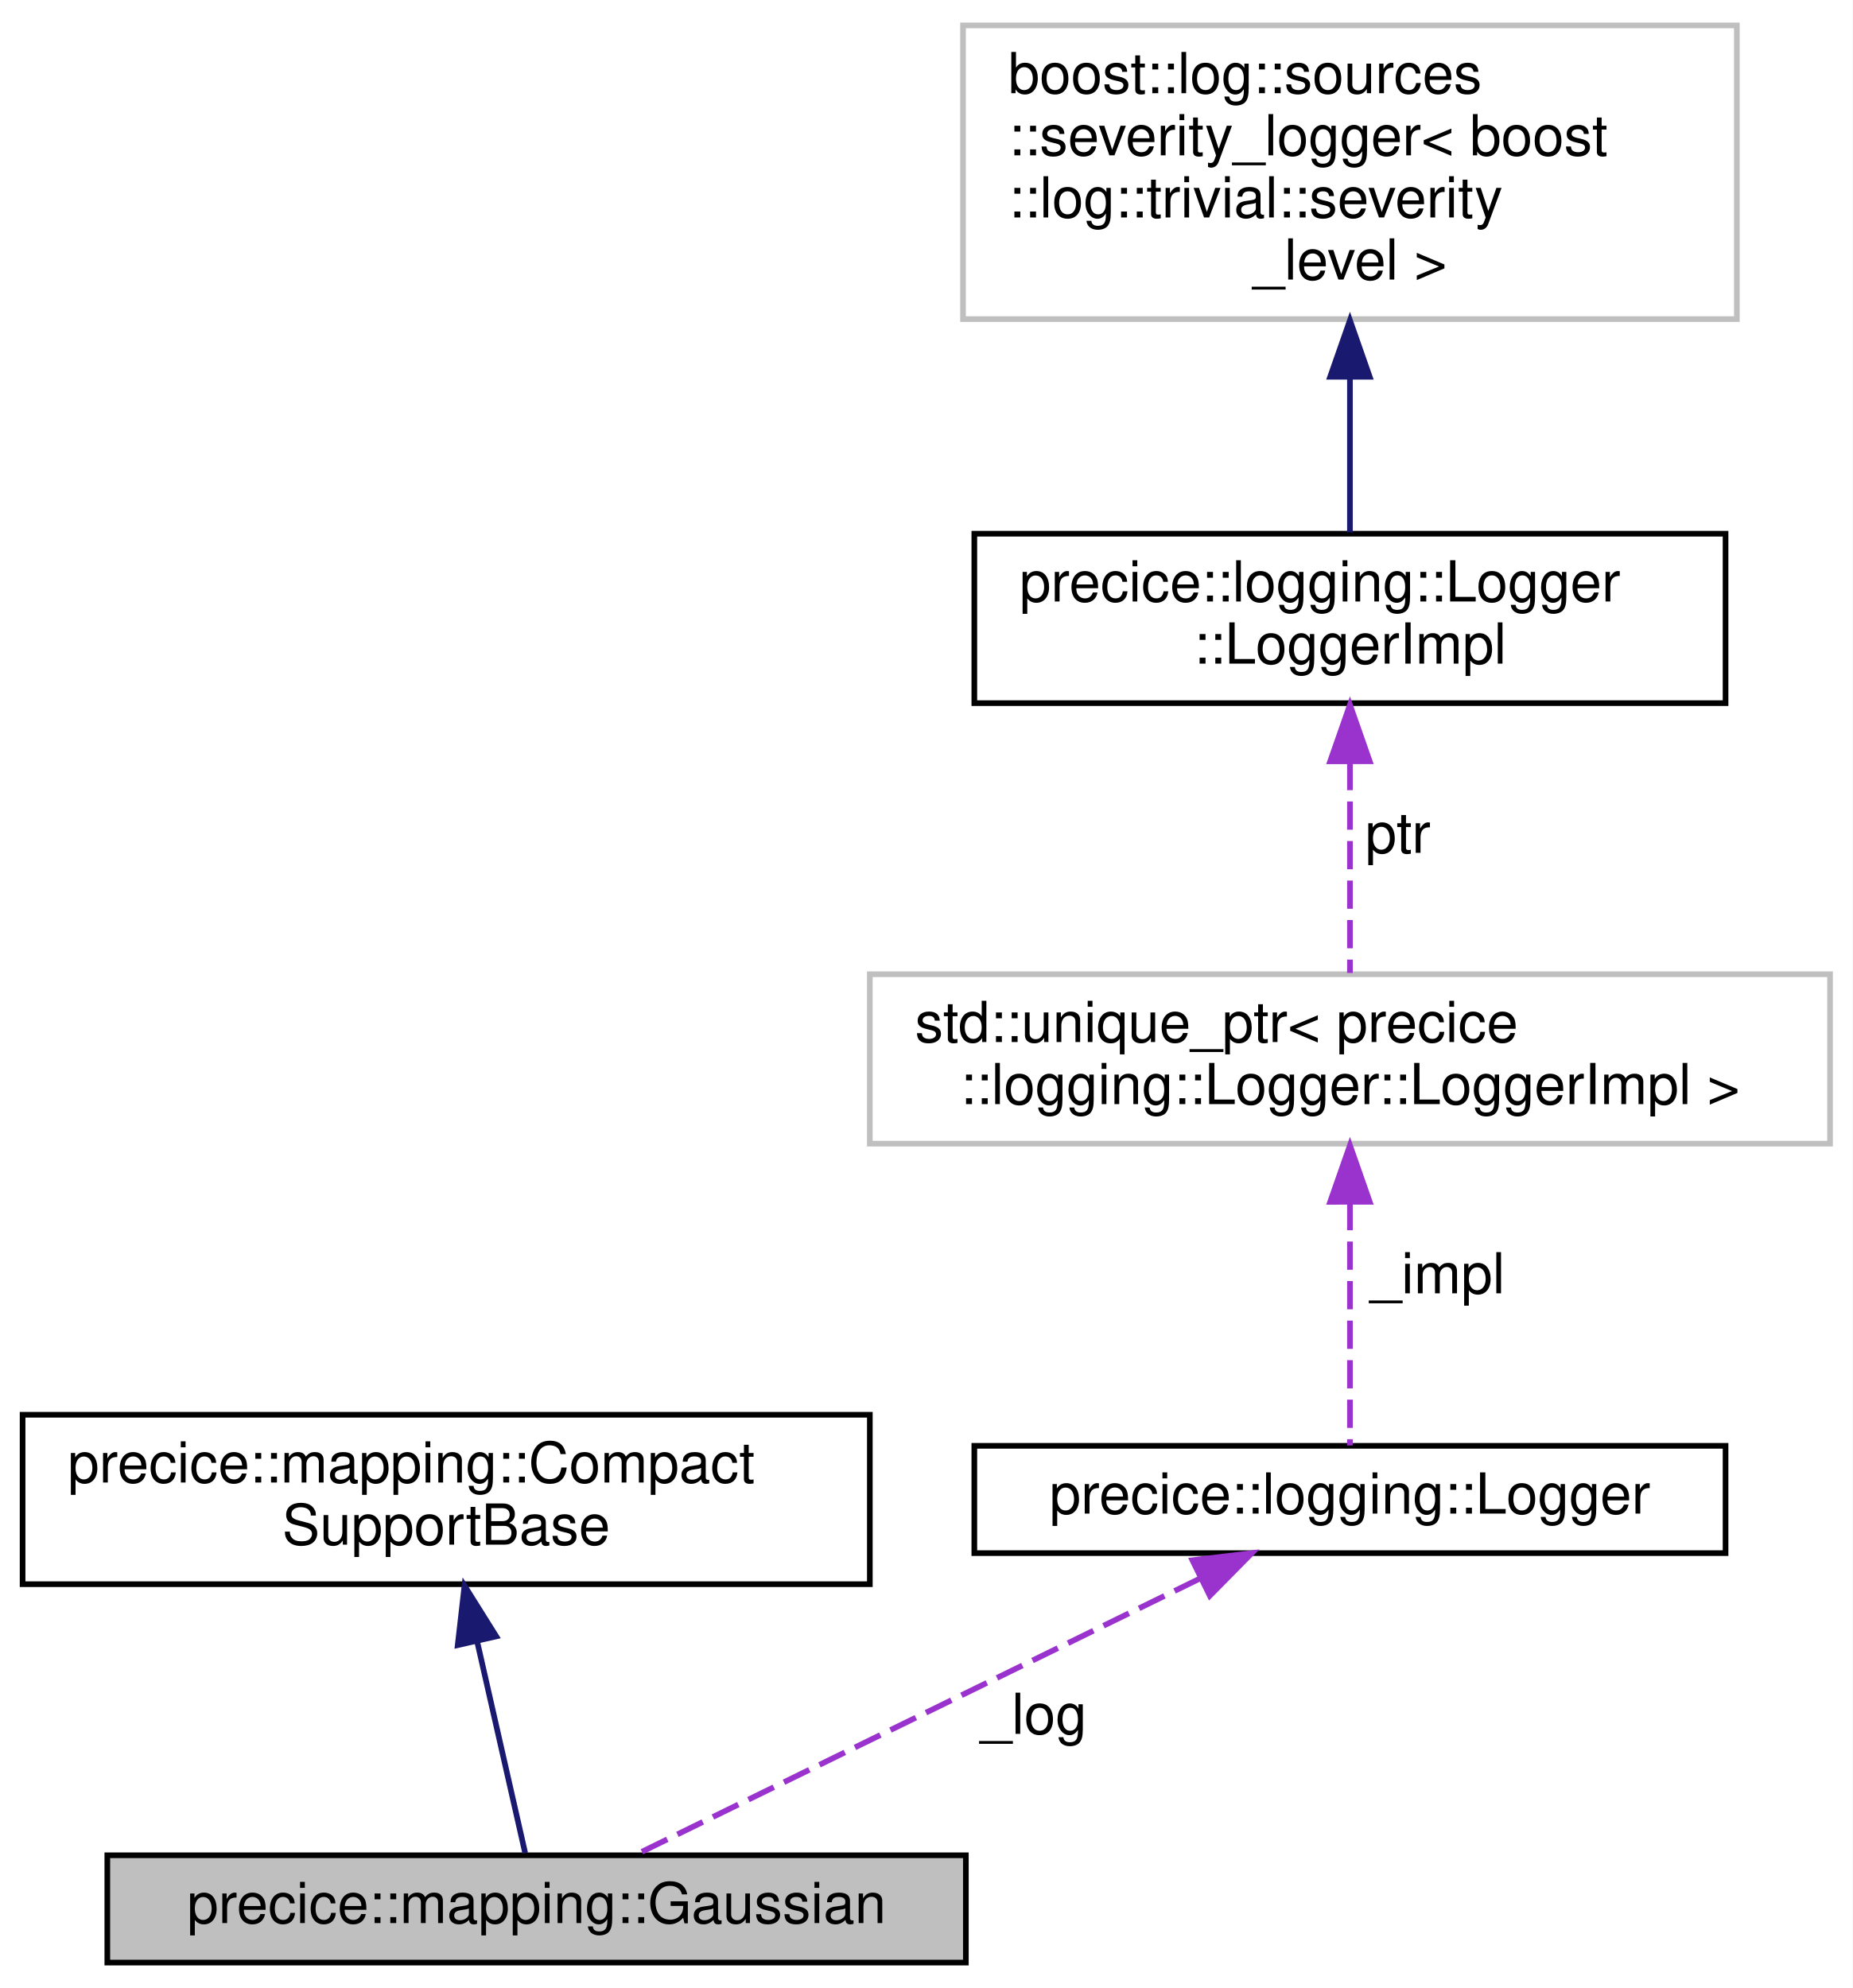
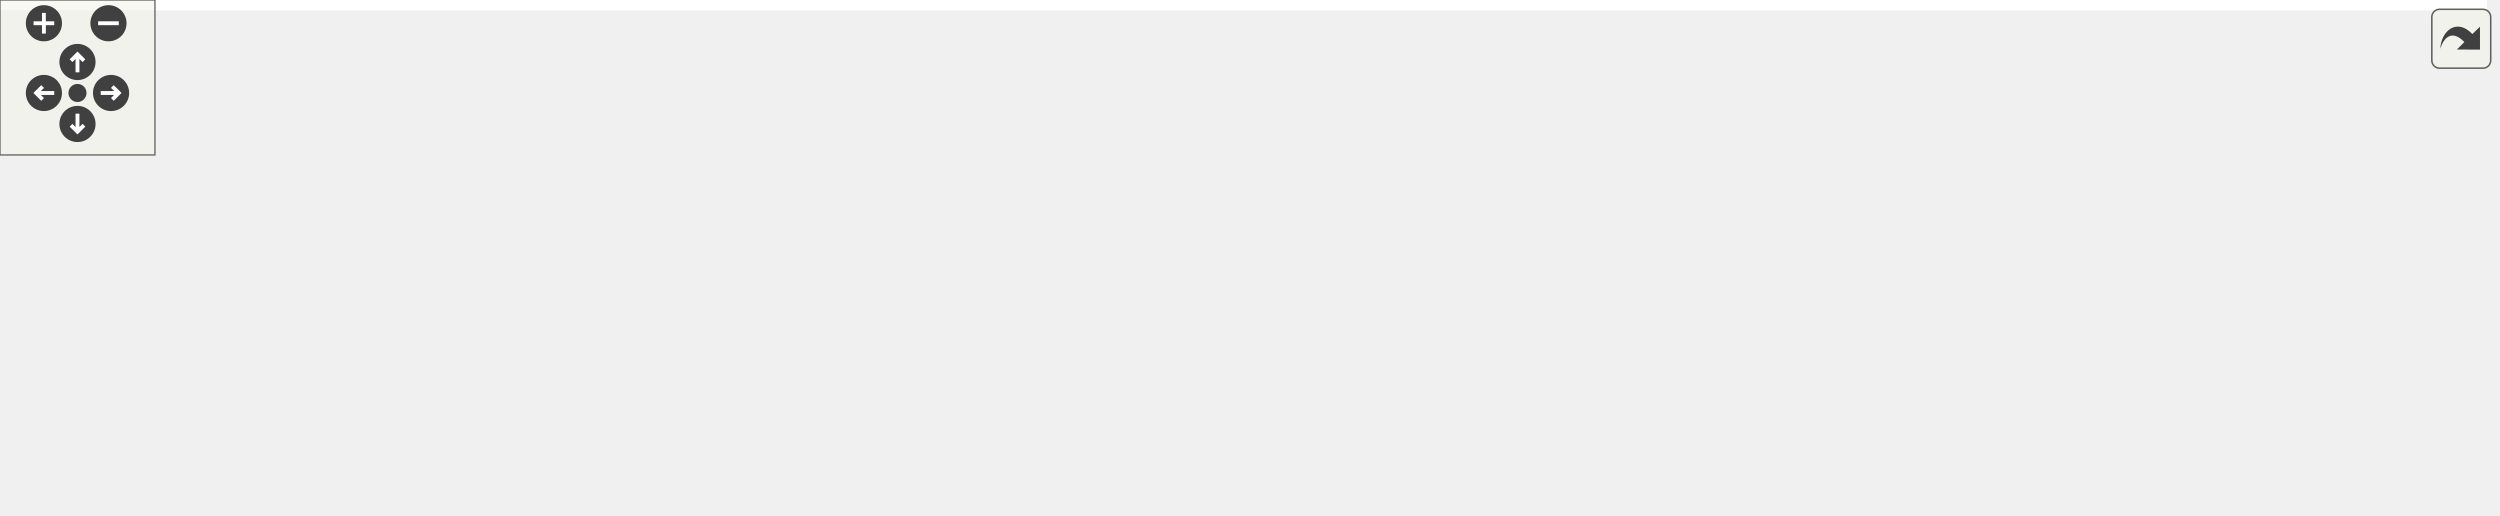
- <svg xmlns="http://www.w3.org/2000/svg" xmlns:xlink="http://www.w3.org/1999/xlink" width="328pt" height="352pt" viewBox="0.00 0.00 328.00 352.00">
-   <g id="graph0" class="graph" transform="scale(1 1) rotate(0) translate(4 348)">
-     <polygon fill="white" stroke="transparent" points="-4,4 -4,-348 324,-348 324,4 -4,4" />
-     <g id="node1" class="node">
-       <g id="a_node1">
-         <a xlink:title="Radial basis function with global and compact support.">
-           <polygon fill="#bfbfbf" stroke="black" points="15,-0.5 15,-19.5 167,-19.5 167,-0.5 15,-0.5" />
-           <text text-anchor="middle" x="91" y="-7.5" font-family="Helvetica,sans-Serif" font-size="10.00">precice::mapping::Gaussian</text>
-         </a>
+ <svg xmlns="http://www.w3.org/2000/svg" xmlns:xlink="http://www.w3.org/1999/xlink" id="main" version="1.1" xml:space="preserve">
+   <style type="text/css">
+ .edge:hover path { stroke: red; }
+ .edge:hover polygon { stroke: red; fill: red; }
+ </style>
+   <defs>
+     <circle id="rim" cx="0" cy="0" r="7" />
+     <circle id="rim2" cx="0" cy="0" r="3.5" />
+     <g id="zoomPlus">
+       <use xlink:href="#rim" fill="#404040">
+         <set attributeName="fill" to="#808080" begin="zoomplus.mouseover" end="zoomplus.mouseout" />
+       </use>
+       <path d="M-4,0h8M0,-4v8" fill="none" stroke="white" stroke-width="1.5" pointer-events="none" />
+     </g>
+     <g id="zoomMin">
+       <use xlink:href="#rim" fill="#404040">
+         <set attributeName="fill" to="#808080" begin="zoomminus.mouseover" end="zoomminus.mouseout" />
+       </use>
+       <path d="M-4,0h8" fill="none" stroke="white" stroke-width="1.5" pointer-events="none" />
+     </g>
+     <g id="dirArrow">
+       <path fill="none" stroke="white" stroke-width="1.5" d="M0,-3.0v7 M-2.5,-0.5L0,-3.0L2.5,-0.5" />
+     </g>
+     <g id="resetDef">
+       <use xlink:href="#rim2" fill="#404040">
+         <set attributeName="fill" to="#808080" begin="reset.mouseover" end="reset.mouseout" />
+       </use>
+     </g>
+   </defs>
+   <svg id="graph" class="graph">
+     <g id="viewport">
+       <polygon fill="white" stroke="transparent" points="-4,4 -4,-139 963,-139 963,4 -4,4" />
+       <g id="node1" class="node">
+         <g id="a_node1">
+           <a xlink:title="Radial basis function with global and compact support.">
+             <polygon fill="#bfbfbf" stroke="black" points="807,-61 807,-80 959,-80 959,-61 807,-61" />
+             <text text-anchor="middle" x="883" y="-68" font-family="Helvetica,sans-Serif" font-size="10.00">precice::mapping::Gaussian</text>
+           </a>
+         </g>
+       </g>
+       <g id="node2" class="node">
+         <g id="a_node2">
+           <a xlink:href="structprecice_1_1mapping_1_1CompactSupportBase.html" target="_top" xlink:title="Base class for RBF with compact support.">
+             <polygon fill="white" stroke="black" points="597,-104.5 597,-134.5 747,-134.5 747,-104.5 597,-104.5" />
+             <text text-anchor="start" x="605" y="-122.5" font-family="Helvetica,sans-Serif" font-size="10.00">precice::mapping::Compact</text>
+             <text text-anchor="middle" x="672" y="-111.5" font-family="Helvetica,sans-Serif" font-size="10.00">SupportBase</text>
+           </a>
+         </g>
+       </g>
+       <g id="edge1" class="edge">
+         <path fill="none" stroke="midnightblue" d="M747.25,-102.09C778.92,-94.67 814.65,-86.29 841.36,-80.03" />
+         <polygon fill="midnightblue" stroke="midnightblue" points="746.06,-98.78 737.13,-104.47 747.66,-105.59 746.06,-98.78" />
+       </g>
+       <g id="node3" class="node">
+         <g id="a_node3">
+           <a xlink:href="structprecice_1_1mapping_1_1DefiniteFunction.html" target="_top" xlink:title=" ">
+             <polygon fill="white" stroke="black" points="599.5,-55.5 599.5,-85.5 744.5,-85.5 744.5,-55.5 599.5,-55.5" />
+             <text text-anchor="start" x="607.5" y="-73.5" font-family="Helvetica,sans-Serif" font-size="10.00">precice::mapping::Definite</text>
+             <text text-anchor="middle" x="672" y="-62.5" font-family="Helvetica,sans-Serif" font-size="10.00">Function&lt; true &gt;</text>
+           </a>
+         </g>
+       </g>
+       <g id="edge2" class="edge">
+         <path fill="none" stroke="midnightblue" d="M754.65,-70.5C771.86,-70.5 789.94,-70.5 806.9,-70.5" />
+         <polygon fill="midnightblue" stroke="midnightblue" points="754.63,-67 744.63,-70.5 754.63,-74 754.63,-67" />
+       </g>
+       <g id="node4" class="node">
+         <g id="a_node4">
+           <a xlink:href="classprecice_1_1logging_1_1Logger.html" target="_top" xlink:title="This class provides a lightweight logger.">
+             <polygon fill="white" stroke="black" points="605.5,-17 605.5,-36 738.5,-36 738.5,-17 605.5,-17" />
+             <text text-anchor="middle" x="672" y="-24" font-family="Helvetica,sans-Serif" font-size="10.00">precice::logging::Logger</text>
+           </a>
+         </g>
+       </g>
+       <g id="edge3" class="edge">
+         <path fill="none" stroke="#9a32cd" stroke-dasharray="5,2" d="M728.54,-38.19C762.35,-45.31 804.99,-54.29 836.74,-60.97" />
+         <polygon fill="#9a32cd" stroke="#9a32cd" points="728.86,-34.68 718.35,-36.05 727.41,-41.53 728.86,-34.68" />
+         <text text-anchor="middle" x="777" y="-53.5" font-family="Helvetica,sans-Serif" font-size="10.00"> _log</text>
+       </g>
+       <g id="node5" class="node">
+         <g id="a_node5">
+           <a xlink:title=" ">
+             <polygon fill="white" stroke="#bfbfbf" points="360,-11.5 360,-41.5 530,-41.5 530,-11.5 360,-11.5" />
+             <text text-anchor="start" x="368" y="-29.5" font-family="Helvetica,sans-Serif" font-size="10.00">std::unique_ptr&lt; precice</text>
+             <text text-anchor="middle" x="445" y="-18.5" font-family="Helvetica,sans-Serif" font-size="10.00">::logging::Logger::LoggerImpl &gt;</text>
+           </a>
+         </g>
+       </g>
+       <g id="edge4" class="edge">
+         <path fill="none" stroke="#9a32cd" stroke-dasharray="5,2" d="M540.39,-26.5C562.21,-26.5 584.97,-26.5 605.26,-26.5" />
+         <polygon fill="#9a32cd" stroke="#9a32cd" points="540.1,-23 530.1,-26.5 540.1,-30 540.1,-23" />
+         <text text-anchor="middle" x="563.5" y="-29.5" font-family="Helvetica,sans-Serif" font-size="10.00"> _impl</text>
+       </g>
+       <g id="node6" class="node">
+         <g id="a_node6">
+           <a xlink:href="classprecice_1_1logging_1_1Logger_1_1LoggerImpl.html" target="_top" xlink:title=" ">
+             <polygon fill="white" stroke="black" points="174,-11.5 174,-41.5 307,-41.5 307,-11.5 174,-11.5" />
+             <text text-anchor="start" x="182" y="-29.5" font-family="Helvetica,sans-Serif" font-size="10.00">precice::logging::Logger</text>
+             <text text-anchor="middle" x="240.5" y="-18.5" font-family="Helvetica,sans-Serif" font-size="10.00">::LoggerImpl</text>
+           </a>
+         </g>
+       </g>
+       <g id="edge5" class="edge">
+         <path fill="none" stroke="#9a32cd" stroke-dasharray="5,2" d="M317.62,-26.5C331.37,-26.5 345.78,-26.5 359.75,-26.5" />
+         <polygon fill="#9a32cd" stroke="#9a32cd" points="317.25,-23 307.25,-26.5 317.25,-30 317.25,-23" />
+         <text text-anchor="middle" x="333.5" y="-29.5" font-family="Helvetica,sans-Serif" font-size="10.00"> ptr</text>
+       </g>
+       <g id="node7" class="node">
+         <g id="a_node7">
+           <a xlink:title=" ">
+             <polygon fill="white" stroke="#bfbfbf" points="0,-0.5 0,-52.5 137,-52.5 137,-0.5 0,-0.5" />
+             <text text-anchor="start" x="8" y="-40.5" font-family="Helvetica,sans-Serif" font-size="10.00">boost::log::sources</text>
+             <text text-anchor="start" x="8" y="-29.5" font-family="Helvetica,sans-Serif" font-size="10.00">::severity_logger&lt; boost</text>
+             <text text-anchor="start" x="8" y="-18.5" font-family="Helvetica,sans-Serif" font-size="10.00">::log::trivial::severity</text>
+             <text text-anchor="middle" x="68.5" y="-7.5" font-family="Helvetica,sans-Serif" font-size="10.00">_level &gt;</text>
+           </a>
+         </g>
+       </g>
+       <g id="edge6" class="edge">
+         <path fill="none" stroke="midnightblue" d="M147.22,-26.5C156.17,-26.5 165.23,-26.5 173.99,-26.5" />
+         <polygon fill="midnightblue" stroke="midnightblue" points="147.18,-23 137.18,-26.5 147.18,-30 147.18,-23" />
      </g>
    </g>
-     <g id="node2" class="node">
-       <g id="a_node2">
-         <a xlink:href="structprecice_1_1mapping_1_1CompactSupportBase.html" target="_top" xlink:title="Base class for RBF with compact support.">
-           <polygon fill="white" stroke="black" points="0,-67.5 0,-97.5 150,-97.5 150,-67.5 0,-67.5" />
-           <text text-anchor="start" x="8" y="-85.5" font-family="Helvetica,sans-Serif" font-size="10.00">precice::mapping::Compact</text>
-           <text text-anchor="middle" x="75" y="-74.5" font-family="Helvetica,sans-Serif" font-size="10.00">SupportBase</text>
-         </a>
-       </g>
+   </svg>
+   <g id="navigator" transform="translate(0 0)" fill="#404254">
+     <rect fill="#f2f5e9" fill-opacity="0.5" stroke="#606060" stroke-width=".5" x="0" y="0" width="60" height="60" />
+     <use id="zoomplus" xlink:href="#zoomPlus" x="17" y="9" />
+     <use id="zoomminus" xlink:href="#zoomMin" x="42" y="9" />
+     <use id="reset" xlink:href="#resetDef" x="30" y="36" />
+     <g id="arrowUp" xlink:href="#dirArrow" transform="translate(30 24)">
+       <use xlink:href="#rim" fill="#404040">
+         <set attributeName="fill" to="#808080" begin="arrowUp.mouseover" end="arrowUp.mouseout" />
+       </use>
+       <path fill="none" stroke="white" stroke-width="1.5" d="M0,-3.0v7 M-2.5,-0.5L0,-3.0L2.5,-0.5" />
    </g>
-     <g id="edge1" class="edge">
-       <path fill="none" stroke="midnightblue" d="M80.45,-57.48C83.39,-44.51 86.85,-29.29 88.98,-19.89" />
-       <polygon fill="midnightblue" stroke="midnightblue" points="77.04,-56.71 78.24,-67.23 83.86,-58.26 77.04,-56.71" />
+     <g id="arrowRight" xlink:href="#dirArrow" transform="rotate(90) translate(36 -43)">
+       <use xlink:href="#rim" fill="#404040">
+         <set attributeName="fill" to="#808080" begin="arrowRight.mouseover" end="arrowRight.mouseout" />
+       </use>
+       <path fill="none" stroke="white" stroke-width="1.5" d="M0,-3.0v7 M-2.5,-0.5L0,-3.0L2.5,-0.5" />
    </g>
-     <g id="node3" class="node">
-       <g id="a_node3">
-         <a xlink:href="classprecice_1_1logging_1_1Logger.html" target="_top" xlink:title="This class provides a lightweight logger.">
-           <polygon fill="white" stroke="black" points="168.5,-73 168.5,-92 301.5,-92 301.5,-73 168.5,-73" />
-           <text text-anchor="middle" x="235" y="-80" font-family="Helvetica,sans-Serif" font-size="10.00">precice::logging::Logger</text>
-         </a>
-       </g>
+     <g id="arrowDown" xlink:href="#dirArrow" transform="rotate(180) translate(-30 -48)">
+       <use xlink:href="#rim" fill="#404040">
+         <set attributeName="fill" to="#808080" begin="arrowDown.mouseover" end="arrowDown.mouseout" />
+       </use>
+       <path fill="none" stroke="white" stroke-width="1.5" d="M0,-3.0v7 M-2.5,-0.5L0,-3.0L2.5,-0.5" />
    </g>
-     <g id="edge2" class="edge">
-       <path fill="none" stroke="#9a32cd" stroke-dasharray="5,2" d="M208.44,-68.5C179.29,-54.23 133.33,-31.73 108.43,-19.53" />
-       <polygon fill="#9a32cd" stroke="#9a32cd" points="207.11,-71.74 217.63,-73 210.19,-65.46 207.11,-71.74" />
-       <text text-anchor="middle" x="179" y="-41" font-family="Helvetica,sans-Serif" font-size="10.00"> _log</text>
-     </g>
-     <g id="node4" class="node">
-       <g id="a_node4">
-         <a xlink:title=" ">
-           <polygon fill="white" stroke="#bfbfbf" points="150,-145.5 150,-175.5 320,-175.5 320,-145.5 150,-145.5" />
-           <text text-anchor="start" x="158" y="-163.5" font-family="Helvetica,sans-Serif" font-size="10.00">std::unique_ptr&lt; precice</text>
-           <text text-anchor="middle" x="235" y="-152.5" font-family="Helvetica,sans-Serif" font-size="10.00">::logging::Logger::LoggerImpl &gt;</text>
-         </a>
-       </g>
-     </g>
-     <g id="edge3" class="edge">
-       <path fill="none" stroke="#9a32cd" stroke-dasharray="5,2" d="M235,-135.17C235,-120.4 235,-102.45 235,-92.06" />
-       <polygon fill="#9a32cd" stroke="#9a32cd" points="231.5,-135.2 235,-145.2 238.5,-135.21 231.5,-135.2" />
-       <text text-anchor="middle" x="250.5" y="-119" font-family="Helvetica,sans-Serif" font-size="10.00"> _impl</text>
-     </g>
-     <g id="node5" class="node">
-       <g id="a_node5">
-         <a xlink:href="classprecice_1_1logging_1_1Logger_1_1LoggerImpl.html" target="_top" xlink:title=" ">
-           <polygon fill="white" stroke="black" points="168.5,-223.5 168.5,-253.5 301.5,-253.5 301.5,-223.5 168.5,-223.5" />
-           <text text-anchor="start" x="176.5" y="-241.5" font-family="Helvetica,sans-Serif" font-size="10.00">precice::logging::Logger</text>
-           <text text-anchor="middle" x="235" y="-230.5" font-family="Helvetica,sans-Serif" font-size="10.00">::LoggerImpl</text>
-         </a>
-       </g>
-     </g>
-     <g id="edge4" class="edge">
-       <path fill="none" stroke="#9a32cd" stroke-dasharray="5,2" d="M235,-213.09C235,-200.76 235,-186.22 235,-175.73" />
-       <polygon fill="#9a32cd" stroke="#9a32cd" points="231.5,-213.2 235,-223.2 238.5,-213.21 231.5,-213.2" />
-       <text text-anchor="middle" x="243.5" y="-197" font-family="Helvetica,sans-Serif" font-size="10.00"> ptr</text>
-     </g>
-     <g id="node6" class="node">
-       <g id="a_node6">
-         <a xlink:title=" ">
-           <polygon fill="white" stroke="#bfbfbf" points="166.5,-291.5 166.5,-343.5 303.5,-343.5 303.5,-291.5 166.5,-291.5" />
-           <text text-anchor="start" x="174.5" y="-331.5" font-family="Helvetica,sans-Serif" font-size="10.00">boost::log::sources</text>
-           <text text-anchor="start" x="174.5" y="-320.5" font-family="Helvetica,sans-Serif" font-size="10.00">::severity_logger&lt; boost</text>
-           <text text-anchor="start" x="174.5" y="-309.5" font-family="Helvetica,sans-Serif" font-size="10.00">::log::trivial::severity</text>
-           <text text-anchor="middle" x="235" y="-298.5" font-family="Helvetica,sans-Serif" font-size="10.00">_level &gt;</text>
-         </a>
-       </g>
-     </g>
-     <g id="edge5" class="edge">
-       <path fill="none" stroke="midnightblue" d="M235,-281.03C235,-271.38 235,-261.47 235,-253.75" />
-       <polygon fill="midnightblue" stroke="midnightblue" points="231.5,-281.29 235,-291.29 238.5,-281.29 231.5,-281.29" />
+     <g id="arrowLeft" xlink:href="#dirArrow" transform="rotate(270) translate(-36 17)">
+       <use xlink:href="#rim" fill="#404040">
+         <set attributeName="fill" to="#808080" begin="arrowLeft.mouseover" end="arrowLeft.mouseout" />
+       </use>
+       <path fill="none" stroke="white" stroke-width="1.5" d="M0,-3.0v7 M-2.5,-0.5L0,-3.0L2.5,-0.5" />
    </g>
  </g>
+   <svg viewBox="0 0 15 15" width="100%" height="30px" preserveAspectRatio="xMaxYMin meet">
+     <g id="arrow_out" transform="scale(0.3 0.3)">
+       <a xlink:href="classprecice_1_1mapping_1_1Gaussian__coll__graph_org.svg" target="_base">
+         <rect id="button" ry="5" rx="5" y="6" x="6" height="38" width="38" fill="#f2f5e9" fill-opacity="0.5" stroke="#606060" stroke-width="1.0" />
+         <path id="arrow" d="M 11.5,31.437 C 11.94,20.098 22.043,11.323 32.159,21.979 L 37.069,17.246 C 37.069,17.246 37.088,32 37.088,32 L 22.16,31.978 C 22.16,31.978 26.998,27.14 26.998,27.14 C 18.529,18.264 13.292,25.23 11.5,31.437 z" style="fill:#404040;" />
+       </a>
+     </g>
+   </svg>
</svg>
